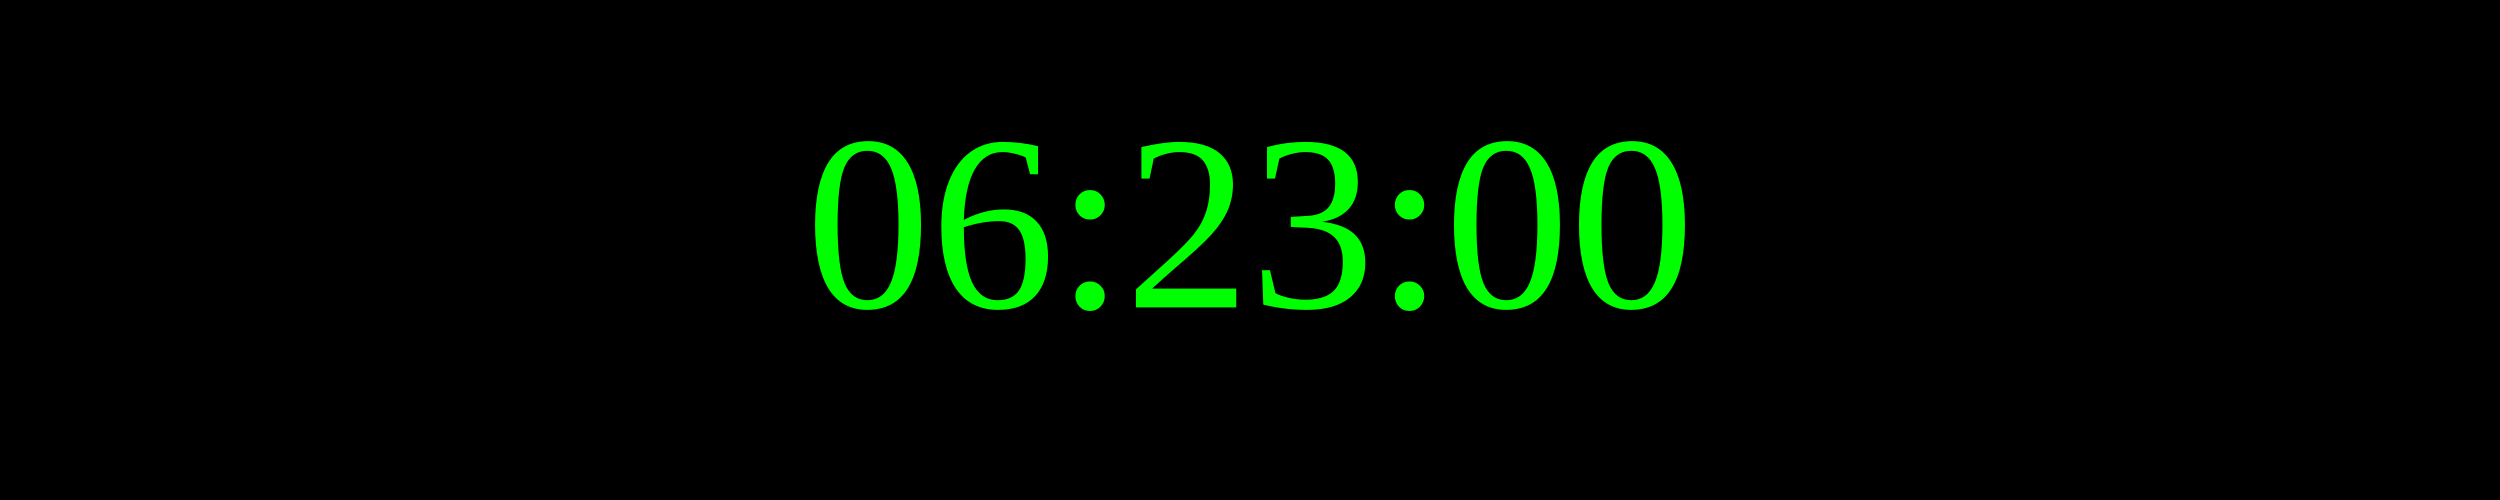
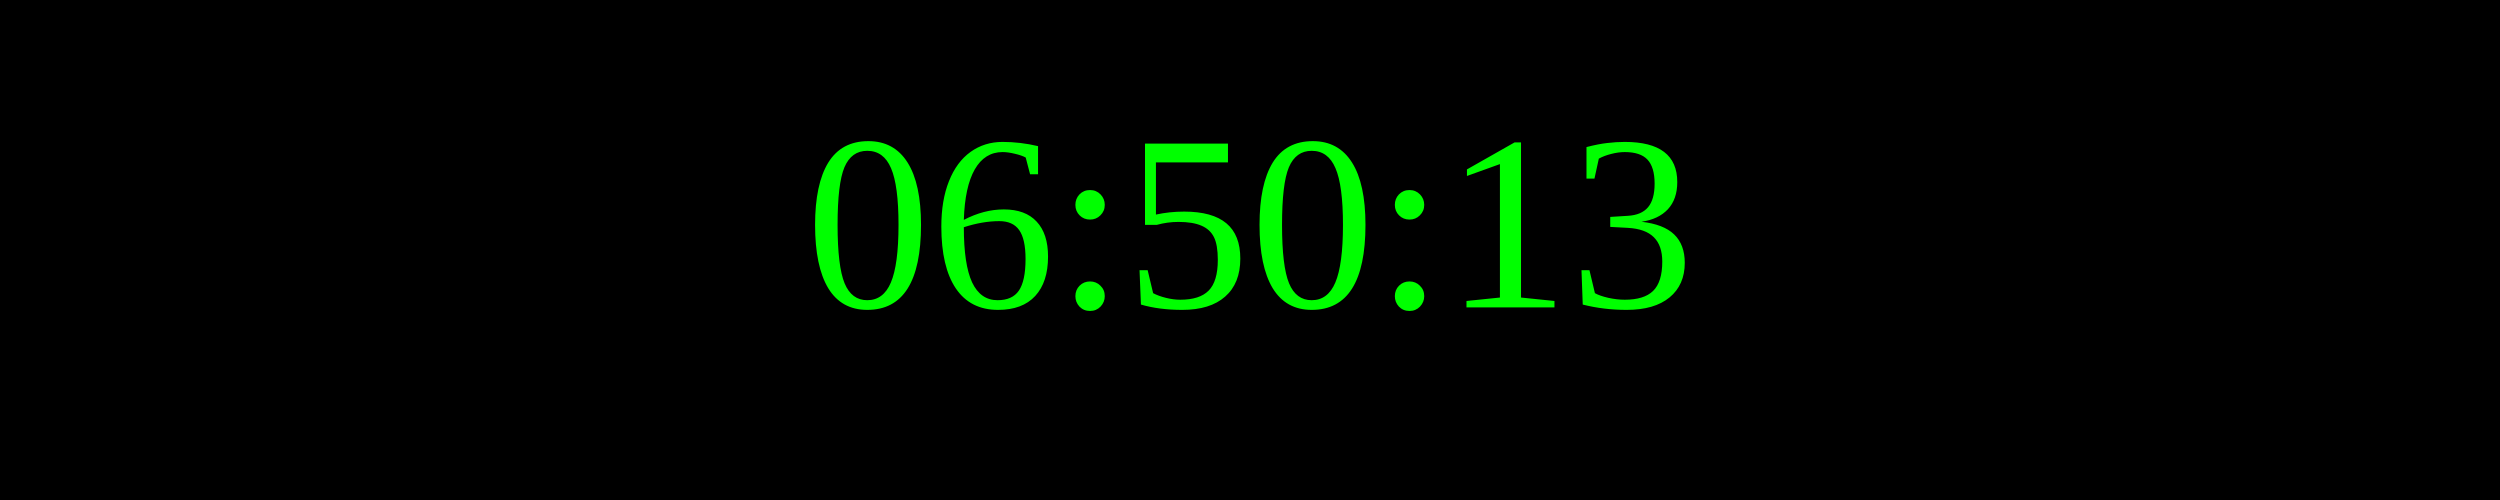
<svg xmlns="http://www.w3.org/2000/svg" width="250" height="50">
  <rect width="100%" height="100%" fill="black" />
  <text x="50%" y="50%" font-size="25" fill="lime" text-anchor="middle" dominant-baseline="middle">
- 06:23:00
+ 06:50:13
</text>
</svg>
